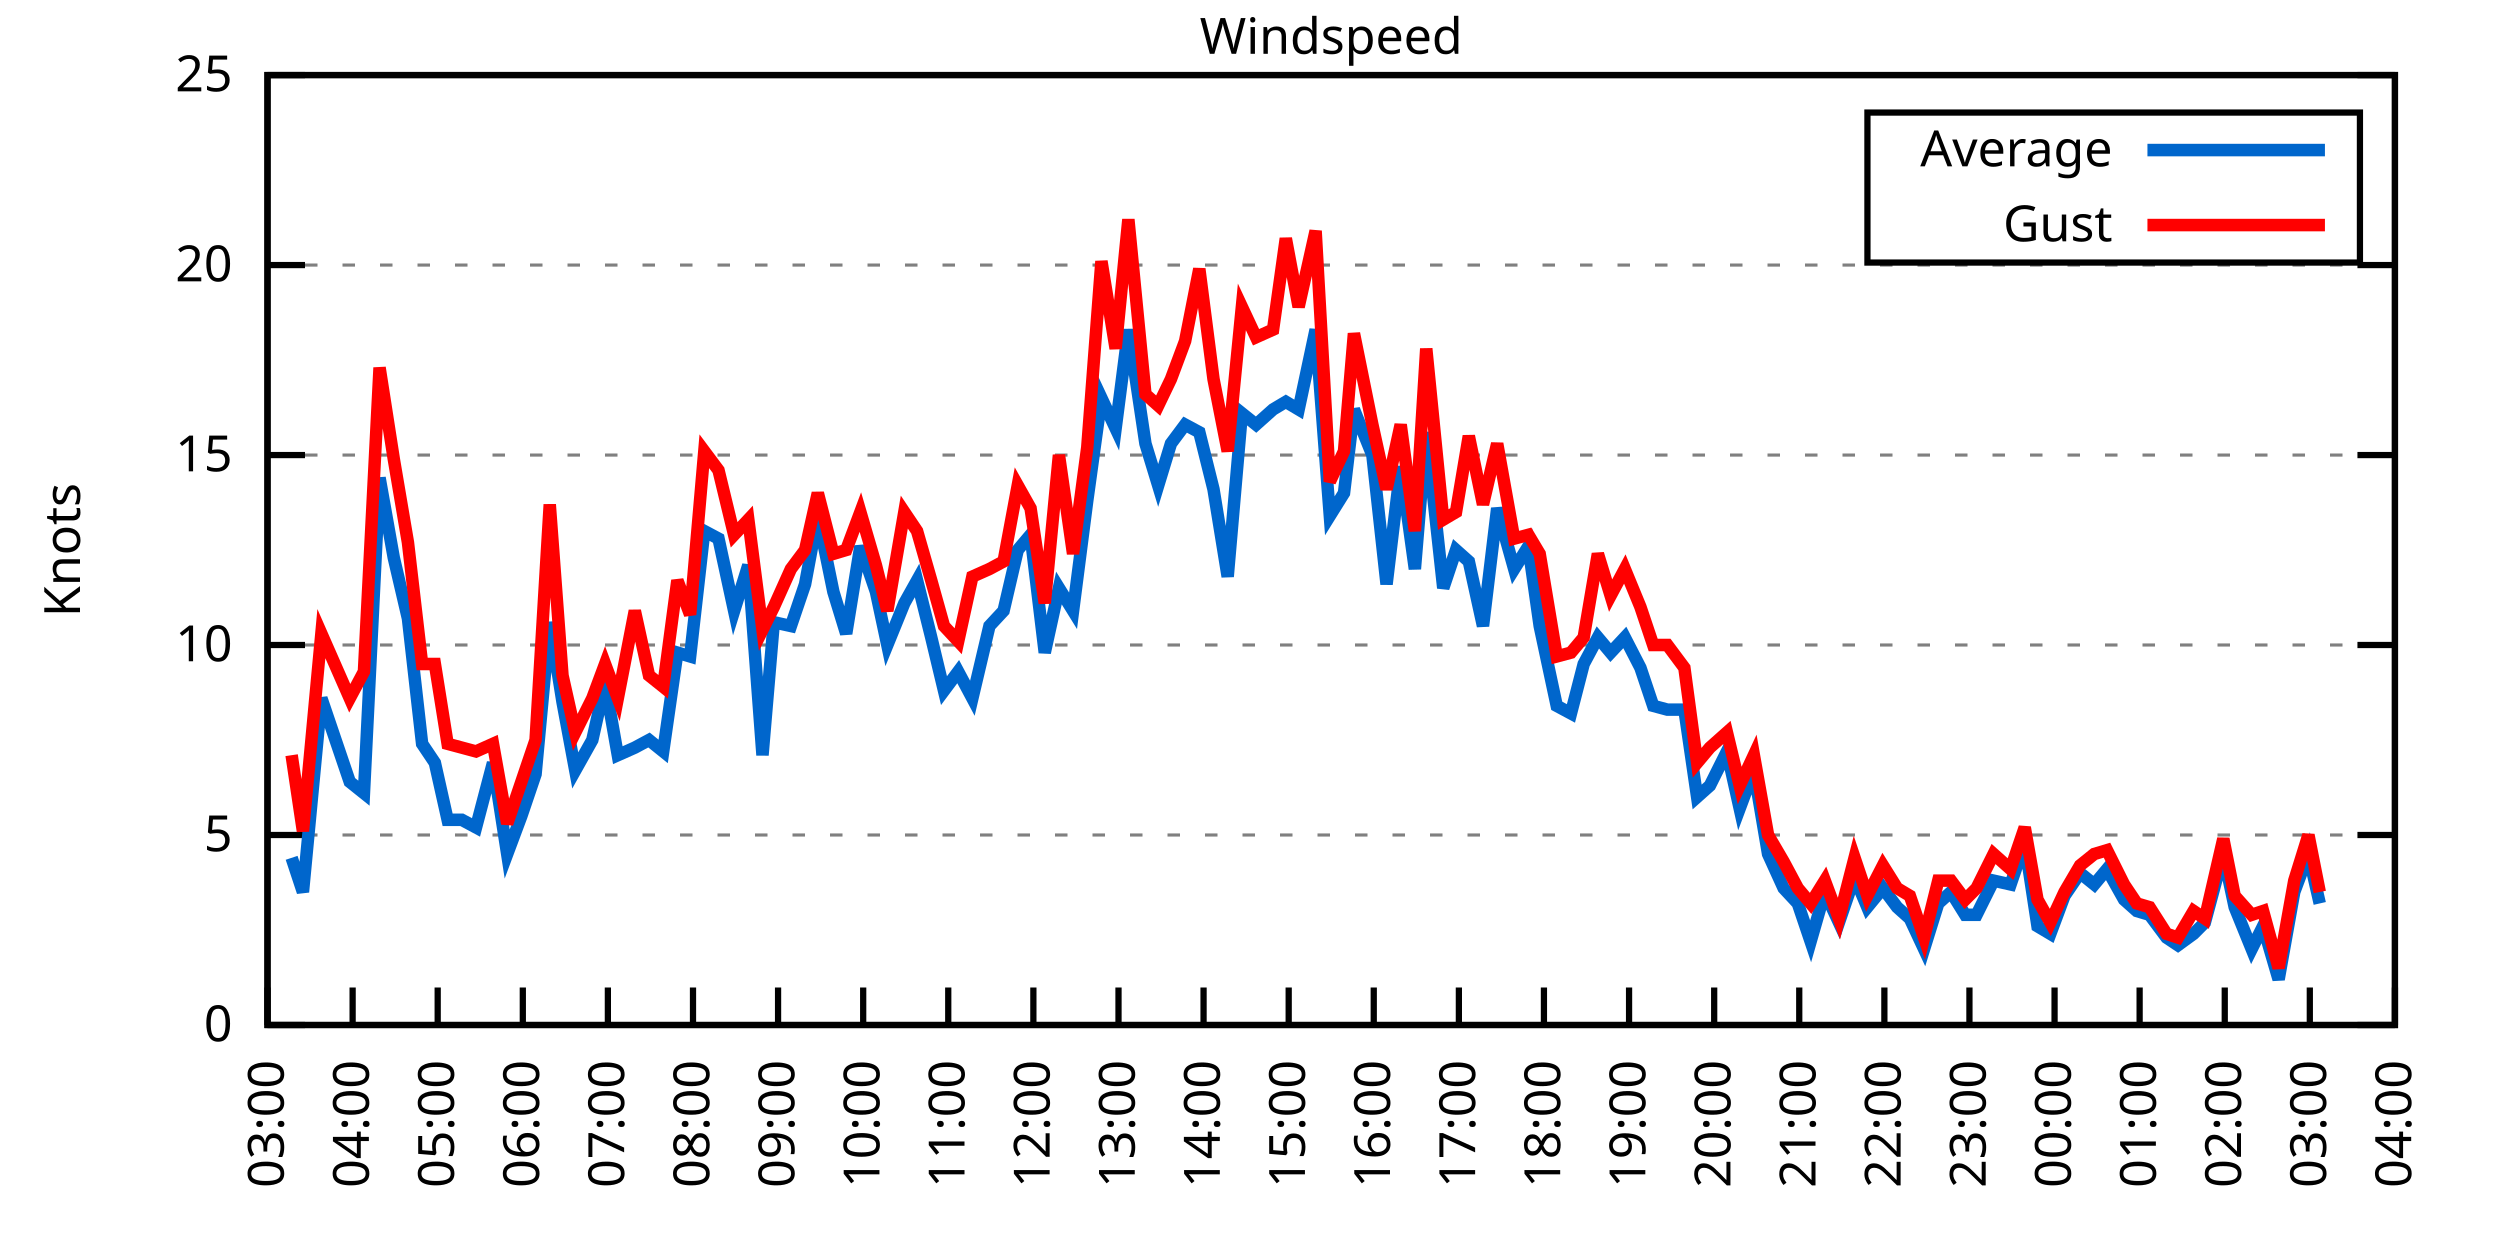
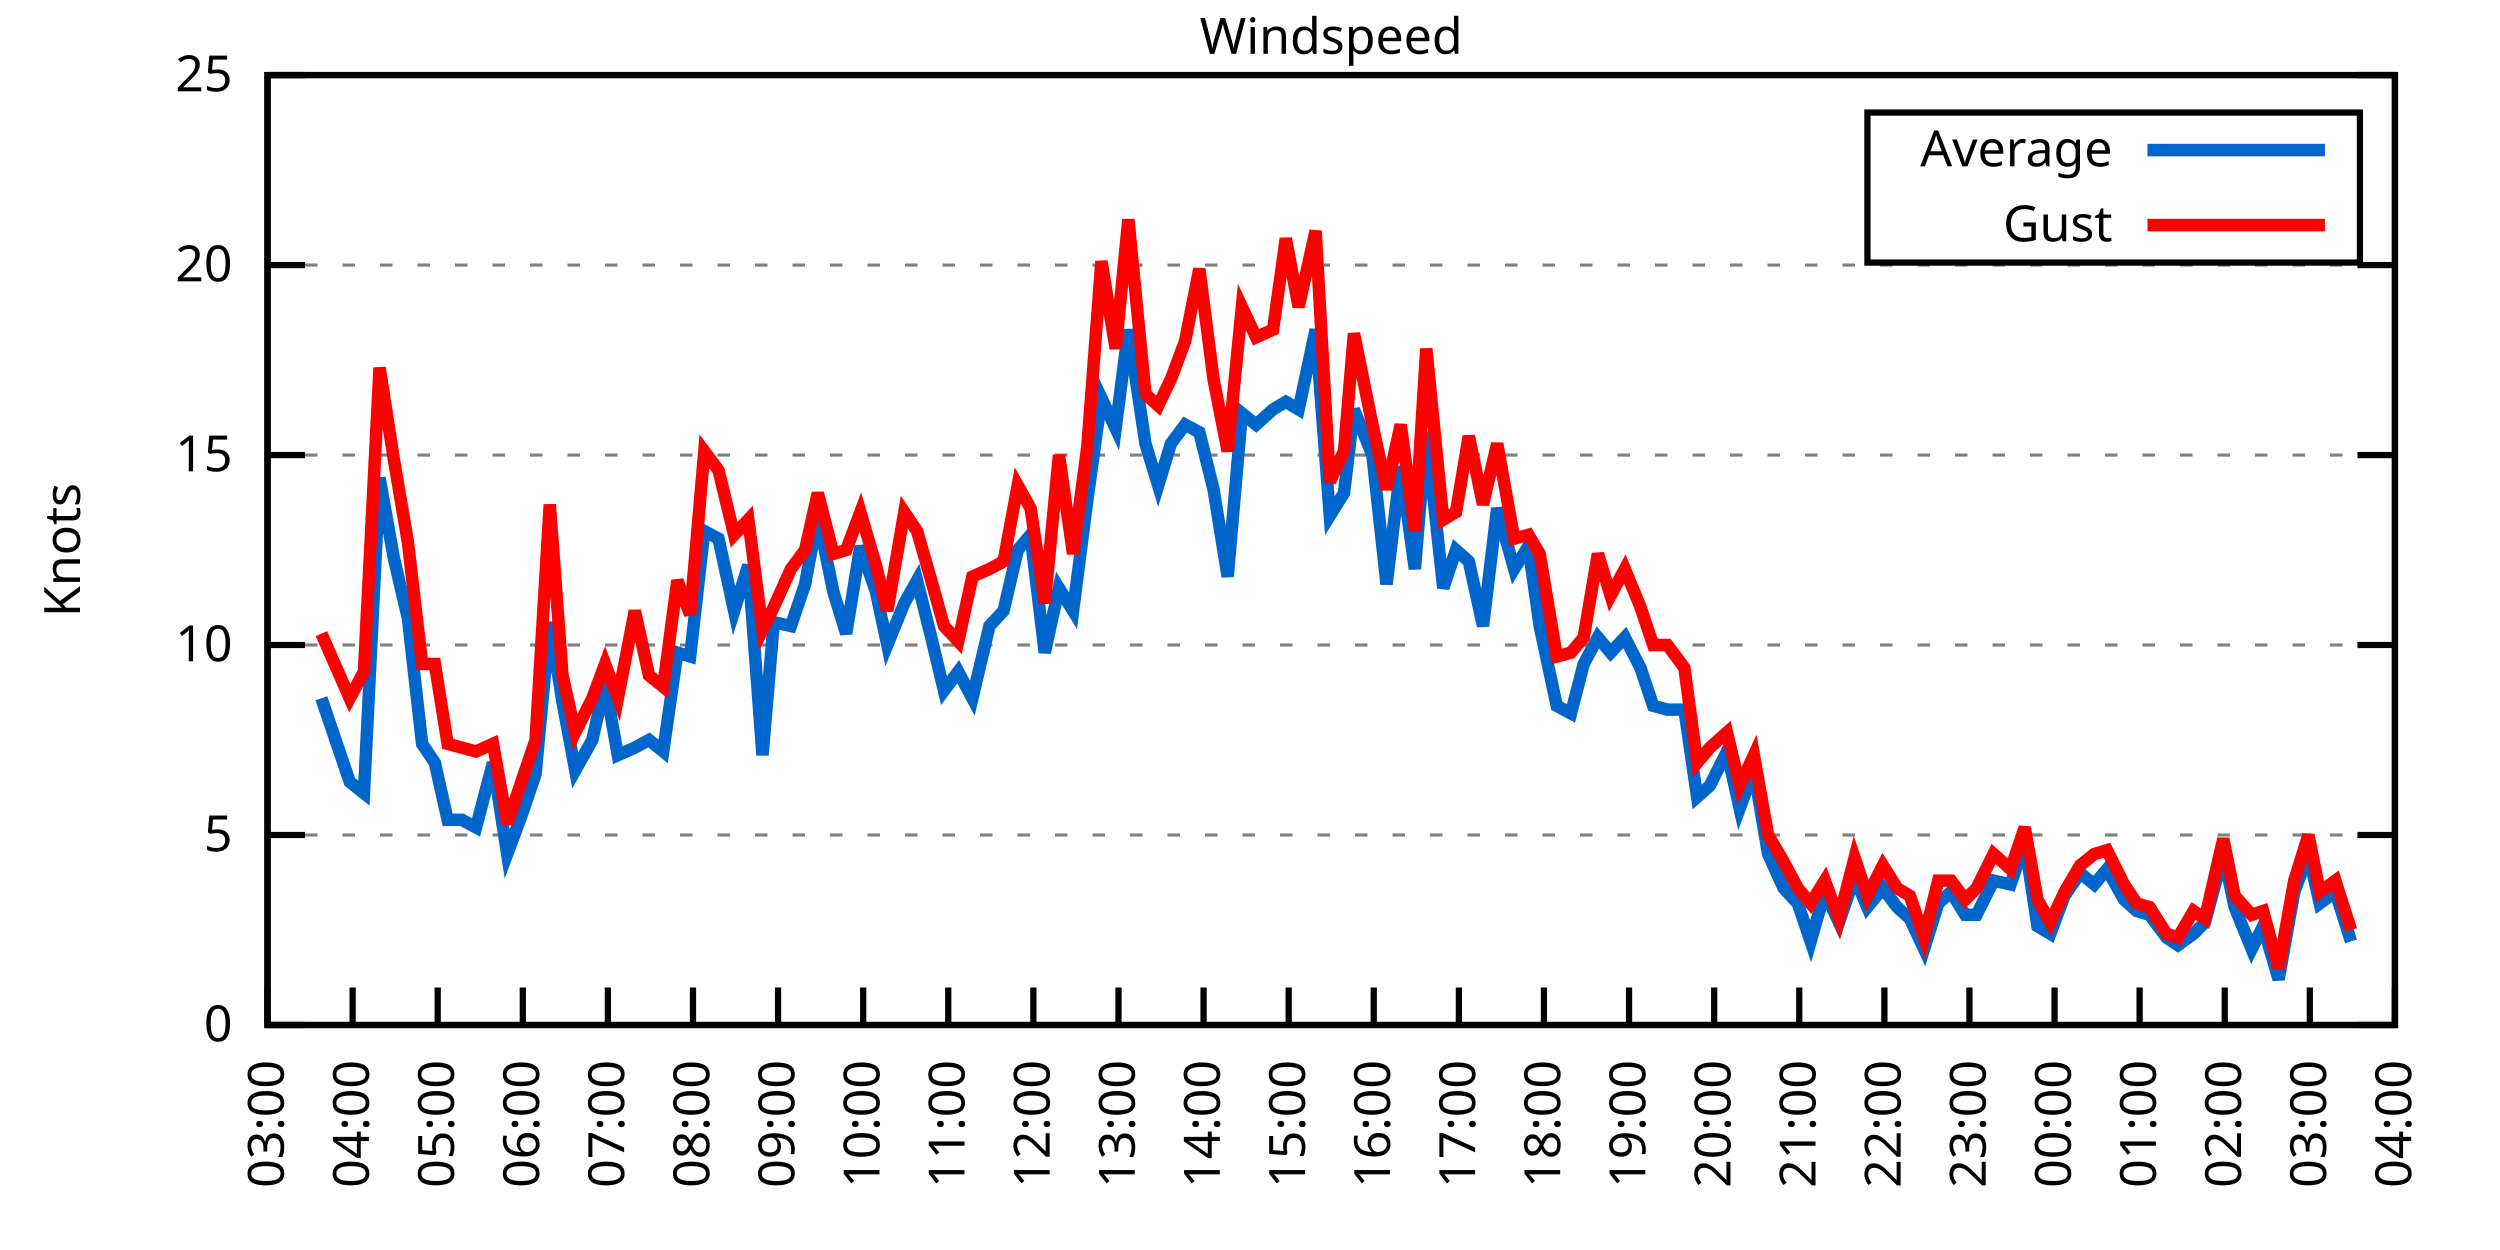
<svg xmlns="http://www.w3.org/2000/svg" xmlns:xlink="http://www.w3.org/1999/xlink" width="400" height="200" viewBox="0 0 400 200">
  <g id="gnuplot_canvas">
    <rect x="0" y="0" width="400" height="200" fill="none" />
    <defs>
      <circle id="gpDot" r="0.5" stroke-width="0.5" stroke="currentColor" />
      <path id="gpPt0" stroke-width="0.333" stroke="currentColor" d="M-1,0 h2 M0,-1 v2" />
      <path id="gpPt1" stroke-width="0.333" stroke="currentColor" d="M-1,-1 L1,1 M1,-1 L-1,1" />
      <path id="gpPt2" stroke-width="0.333" stroke="currentColor" d="M-1,0 L1,0 M0,-1 L0,1 M-1,-1 L1,1 M-1,1 L1,-1" />
      <rect id="gpPt3" stroke-width="0.333" stroke="currentColor" x="-1" y="-1" width="2" height="2" />
      <rect id="gpPt4" stroke-width="0.333" stroke="currentColor" fill="currentColor" x="-1" y="-1" width="2" height="2" />
      <circle id="gpPt5" stroke-width="0.333" stroke="currentColor" cx="0" cy="0" r="1" />
      <use xlink:href="#gpPt5" id="gpPt6" fill="currentColor" stroke="none" />
      <path id="gpPt7" stroke-width="0.333" stroke="currentColor" d="M0,-1.33 L-1.33,0.67 L1.33,0.67 z" />
      <use xlink:href="#gpPt7" id="gpPt8" fill="currentColor" stroke="none" />
      <use xlink:href="#gpPt7" id="gpPt9" stroke="currentColor" transform="rotate(180)" />
      <use xlink:href="#gpPt9" id="gpPt10" fill="currentColor" stroke="none" />
      <use xlink:href="#gpPt3" id="gpPt11" stroke="currentColor" transform="rotate(45)" />
      <use xlink:href="#gpPt11" id="gpPt12" fill="currentColor" stroke="none" />
      <path id="gpPt13" stroke-width="0.333" stroke="currentColor" d="M0,1.330 L1.265,0.411 L0.782,-1.067 L-0.782,-1.076 L-1.265,0.411 z" />
      <use xlink:href="#gpPt13" id="gpPt14" fill="currentColor" stroke="none" />
      <filter id="textbox" filterUnits="objectBoundingBox" x="0" y="0" height="1" width="1">
        <feFlood flood-color="white" flood-opacity="1" result="bgnd" />
        <feComposite in="SourceGraphic" in2="bgnd" operator="atop" />
      </filter>
      <filter id="greybox" filterUnits="objectBoundingBox" x="0" y="0" height="1" width="1">
        <feFlood flood-color="lightgrey" flood-opacity="1" result="grey" />
        <feComposite in="SourceGraphic" in2="grey" operator="atop" />
      </filter>
    </defs>
    <g fill="none" color="white" stroke="currentColor" stroke-width="1.00" stroke-linecap="butt" stroke-linejoin="miter">
</g>
    <g fill="none" color="black" stroke="currentColor" stroke-width="1.00" stroke-linecap="butt" stroke-linejoin="miter">
      <g stroke="none" shape-rendering="crispEdges">
        <polygon fill="rgb(255, 255, 255)" points="42.80,164.00 383.18,164.00 383.18,12.02 42.80,12.02 " />
      </g>
    </g>
    <g fill="none" color="black" stroke="currentColor" stroke-width="1.00" stroke-linecap="butt" stroke-linejoin="miter">
</g>
    <g fill="none" color="black" stroke="black" stroke-width="0.50" stroke-linecap="butt" stroke-linejoin="miter">
</g>
    <g fill="none" color="gray" stroke="currentColor" stroke-width="0.50" stroke-linecap="butt" stroke-linejoin="miter">
      <path stroke="gray" stroke-dasharray="2,4" class="gridline" d="M42.80,164.00 L383.19,164.00  " />
    </g>
    <g fill="none" color="gray" stroke="gray" stroke-width="1.00" stroke-linecap="butt" stroke-linejoin="miter">
</g>
    <g fill="none" color="black" stroke="currentColor" stroke-width="1.00" stroke-linecap="butt" stroke-linejoin="miter">
      <path stroke="black" d="M42.80,164.00 L48.80,164.00 M383.19,164.00 L377.19,164.00  " />
      <g transform="translate(37.20,166.60)" stroke="none" fill="black" font-family="Sans" font-size="8.00" text-anchor="end">
        <text>
          <tspan font-family="Sans"> 0</tspan>
        </text>
      </g>
    </g>
    <g fill="none" color="black" stroke="currentColor" stroke-width="1.00" stroke-linecap="butt" stroke-linejoin="miter">
</g>
    <g fill="none" color="black" stroke="black" stroke-width="0.50" stroke-linecap="butt" stroke-linejoin="miter">
</g>
    <g fill="none" color="gray" stroke="currentColor" stroke-width="0.50" stroke-linecap="butt" stroke-linejoin="miter">
      <path stroke="gray" stroke-dasharray="2,4" class="gridline" d="M42.80,133.60 L383.19,133.60  " />
    </g>
    <g fill="none" color="gray" stroke="gray" stroke-width="1.00" stroke-linecap="butt" stroke-linejoin="miter">
</g>
    <g fill="none" color="black" stroke="currentColor" stroke-width="1.00" stroke-linecap="butt" stroke-linejoin="miter">
      <path stroke="black" d="M42.80,133.60 L48.80,133.60 M383.19,133.60 L377.19,133.60  " />
      <g transform="translate(37.20,136.20)" stroke="none" fill="black" font-family="Sans" font-size="8.00" text-anchor="end">
        <text>
          <tspan font-family="Sans"> 5</tspan>
        </text>
      </g>
    </g>
    <g fill="none" color="black" stroke="currentColor" stroke-width="1.00" stroke-linecap="butt" stroke-linejoin="miter">
</g>
    <g fill="none" color="black" stroke="black" stroke-width="0.50" stroke-linecap="butt" stroke-linejoin="miter">
</g>
    <g fill="none" color="gray" stroke="currentColor" stroke-width="0.50" stroke-linecap="butt" stroke-linejoin="miter">
      <path stroke="gray" stroke-dasharray="2,4" class="gridline" d="M42.80,103.20 L383.19,103.20  " />
    </g>
    <g fill="none" color="gray" stroke="gray" stroke-width="1.00" stroke-linecap="butt" stroke-linejoin="miter">
</g>
    <g fill="none" color="black" stroke="currentColor" stroke-width="1.00" stroke-linecap="butt" stroke-linejoin="miter">
      <path stroke="black" d="M42.80,103.20 L48.80,103.20 M383.19,103.20 L377.19,103.20  " />
      <g transform="translate(37.20,105.80)" stroke="none" fill="black" font-family="Sans" font-size="8.00" text-anchor="end">
        <text>
          <tspan font-family="Sans"> 10</tspan>
        </text>
      </g>
    </g>
    <g fill="none" color="black" stroke="currentColor" stroke-width="1.00" stroke-linecap="butt" stroke-linejoin="miter">
</g>
    <g fill="none" color="black" stroke="black" stroke-width="0.50" stroke-linecap="butt" stroke-linejoin="miter">
</g>
    <g fill="none" color="gray" stroke="currentColor" stroke-width="0.50" stroke-linecap="butt" stroke-linejoin="miter">
      <path stroke="gray" stroke-dasharray="2,4" class="gridline" d="M42.80,72.81 L383.19,72.81  " />
    </g>
    <g fill="none" color="gray" stroke="gray" stroke-width="1.00" stroke-linecap="butt" stroke-linejoin="miter">
</g>
    <g fill="none" color="black" stroke="currentColor" stroke-width="1.00" stroke-linecap="butt" stroke-linejoin="miter">
      <path stroke="black" d="M42.80,72.81 L48.80,72.81 M383.19,72.81 L377.19,72.81  " />
      <g transform="translate(37.20,75.41)" stroke="none" fill="black" font-family="Sans" font-size="8.00" text-anchor="end">
        <text>
          <tspan font-family="Sans"> 15</tspan>
        </text>
      </g>
    </g>
    <g fill="none" color="black" stroke="currentColor" stroke-width="1.00" stroke-linecap="butt" stroke-linejoin="miter">
</g>
    <g fill="none" color="black" stroke="black" stroke-width="0.50" stroke-linecap="butt" stroke-linejoin="miter">
</g>
    <g fill="none" color="gray" stroke="currentColor" stroke-width="0.50" stroke-linecap="butt" stroke-linejoin="miter">
      <path stroke="gray" stroke-dasharray="2,4" class="gridline" d="M42.80,42.41 L383.19,42.41  " />
    </g>
    <g fill="none" color="gray" stroke="gray" stroke-width="1.00" stroke-linecap="butt" stroke-linejoin="miter">
</g>
    <g fill="none" color="black" stroke="currentColor" stroke-width="1.00" stroke-linecap="butt" stroke-linejoin="miter">
      <path stroke="black" d="M42.80,42.41 L48.80,42.41 M383.19,42.41 L377.19,42.41  " />
      <g transform="translate(37.20,45.01)" stroke="none" fill="black" font-family="Sans" font-size="8.00" text-anchor="end">
        <text>
          <tspan font-family="Sans"> 20</tspan>
        </text>
      </g>
    </g>
    <g fill="none" color="black" stroke="currentColor" stroke-width="1.00" stroke-linecap="butt" stroke-linejoin="miter">
</g>
    <g fill="none" color="black" stroke="black" stroke-width="0.50" stroke-linecap="butt" stroke-linejoin="miter">
</g>
    <g fill="none" color="gray" stroke="currentColor" stroke-width="0.50" stroke-linecap="butt" stroke-linejoin="miter">
      <path stroke="gray" stroke-dasharray="2,4" class="gridline" d="M42.80,12.01 L383.19,12.01  " />
    </g>
    <g fill="none" color="gray" stroke="gray" stroke-width="1.00" stroke-linecap="butt" stroke-linejoin="miter">
</g>
    <g fill="none" color="black" stroke="currentColor" stroke-width="1.00" stroke-linecap="butt" stroke-linejoin="miter">
      <path stroke="black" d="M42.80,12.01 L48.80,12.01 M383.19,12.01 L377.19,12.01  " />
      <g transform="translate(37.20,14.61)" stroke="none" fill="black" font-family="Sans" font-size="8.00" text-anchor="end">
        <text>
          <tspan font-family="Sans"> 25</tspan>
        </text>
      </g>
    </g>
    <g fill="none" color="black" stroke="currentColor" stroke-width="1.00" stroke-linecap="butt" stroke-linejoin="miter">
      <path stroke="black" d="M42.80,164.00 L42.80,158.00  " />
      <g transform="translate(45.40,169.60) rotate(270.00)" stroke="none" fill="black" font-family="Sans" font-size="8.00" text-anchor="end">
        <text>
          <tspan font-family="Sans">03:00</tspan>
        </text>
      </g>
    </g>
    <g fill="none" color="black" stroke="currentColor" stroke-width="1.00" stroke-linecap="butt" stroke-linejoin="miter">
      <path stroke="black" d="M56.42,164.00 L56.42,158.00  " />
      <g transform="translate(59.02,169.60) rotate(270.00)" stroke="none" fill="black" font-family="Sans" font-size="8.00" text-anchor="end">
        <text>
          <tspan font-family="Sans">04:00</tspan>
        </text>
      </g>
    </g>
    <g fill="none" color="black" stroke="currentColor" stroke-width="1.00" stroke-linecap="butt" stroke-linejoin="miter">
      <path stroke="black" d="M70.03,164.00 L70.03,158.00  " />
      <g transform="translate(72.63,169.60) rotate(270.00)" stroke="none" fill="black" font-family="Sans" font-size="8.00" text-anchor="end">
        <text>
          <tspan font-family="Sans">05:00</tspan>
        </text>
      </g>
    </g>
    <g fill="none" color="black" stroke="currentColor" stroke-width="1.00" stroke-linecap="butt" stroke-linejoin="miter">
      <path stroke="black" d="M83.65,164.00 L83.65,158.00  " />
      <g transform="translate(86.25,169.60) rotate(270.00)" stroke="none" fill="black" font-family="Sans" font-size="8.00" text-anchor="end">
        <text>
          <tspan font-family="Sans">06:00</tspan>
        </text>
      </g>
    </g>
    <g fill="none" color="black" stroke="currentColor" stroke-width="1.00" stroke-linecap="butt" stroke-linejoin="miter">
      <path stroke="black" d="M97.26,164.00 L97.26,158.00  " />
      <g transform="translate(99.86,169.60) rotate(270.00)" stroke="none" fill="black" font-family="Sans" font-size="8.00" text-anchor="end">
        <text>
          <tspan font-family="Sans">07:00</tspan>
        </text>
      </g>
    </g>
    <g fill="none" color="black" stroke="currentColor" stroke-width="1.00" stroke-linecap="butt" stroke-linejoin="miter">
      <path stroke="black" d="M110.88,164.00 L110.88,158.00  " />
      <g transform="translate(113.48,169.60) rotate(270.00)" stroke="none" fill="black" font-family="Sans" font-size="8.00" text-anchor="end">
        <text>
          <tspan font-family="Sans">08:00</tspan>
        </text>
      </g>
    </g>
    <g fill="none" color="black" stroke="currentColor" stroke-width="1.00" stroke-linecap="butt" stroke-linejoin="miter">
      <path stroke="black" d="M124.49,164.00 L124.49,158.00  " />
      <g transform="translate(127.09,169.60) rotate(270.00)" stroke="none" fill="black" font-family="Sans" font-size="8.00" text-anchor="end">
        <text>
          <tspan font-family="Sans">09:00</tspan>
        </text>
      </g>
    </g>
    <g fill="none" color="black" stroke="currentColor" stroke-width="1.00" stroke-linecap="butt" stroke-linejoin="miter">
      <path stroke="black" d="M138.11,164.00 L138.11,158.00  " />
      <g transform="translate(140.71,169.60) rotate(270.00)" stroke="none" fill="black" font-family="Sans" font-size="8.00" text-anchor="end">
        <text>
          <tspan font-family="Sans">10:00</tspan>
        </text>
      </g>
    </g>
    <g fill="none" color="black" stroke="currentColor" stroke-width="1.00" stroke-linecap="butt" stroke-linejoin="miter">
      <path stroke="black" d="M151.72,164.00 L151.72,158.00  " />
      <g transform="translate(154.32,169.60) rotate(270.00)" stroke="none" fill="black" font-family="Sans" font-size="8.00" text-anchor="end">
        <text>
          <tspan font-family="Sans">11:00</tspan>
        </text>
      </g>
    </g>
    <g fill="none" color="black" stroke="currentColor" stroke-width="1.00" stroke-linecap="butt" stroke-linejoin="miter">
      <path stroke="black" d="M165.34,164.00 L165.34,158.00  " />
      <g transform="translate(167.94,169.60) rotate(270.00)" stroke="none" fill="black" font-family="Sans" font-size="8.00" text-anchor="end">
        <text>
          <tspan font-family="Sans">12:00</tspan>
        </text>
      </g>
    </g>
    <g fill="none" color="black" stroke="currentColor" stroke-width="1.00" stroke-linecap="butt" stroke-linejoin="miter">
      <path stroke="black" d="M178.96,164.00 L178.96,158.00  " />
      <g transform="translate(181.56,169.60) rotate(270.00)" stroke="none" fill="black" font-family="Sans" font-size="8.00" text-anchor="end">
        <text>
          <tspan font-family="Sans">13:00</tspan>
        </text>
      </g>
    </g>
    <g fill="none" color="black" stroke="currentColor" stroke-width="1.00" stroke-linecap="butt" stroke-linejoin="miter">
      <path stroke="black" d="M192.57,164.00 L192.57,158.00  " />
      <g transform="translate(195.17,169.60) rotate(270.00)" stroke="none" fill="black" font-family="Sans" font-size="8.00" text-anchor="end">
        <text>
          <tspan font-family="Sans">14:00</tspan>
        </text>
      </g>
    </g>
    <g fill="none" color="black" stroke="currentColor" stroke-width="1.00" stroke-linecap="butt" stroke-linejoin="miter">
      <path stroke="black" d="M206.19,164.00 L206.19,158.00  " />
      <g transform="translate(208.79,169.60) rotate(270.00)" stroke="none" fill="black" font-family="Sans" font-size="8.00" text-anchor="end">
        <text>
          <tspan font-family="Sans">15:00</tspan>
        </text>
      </g>
    </g>
    <g fill="none" color="black" stroke="currentColor" stroke-width="1.00" stroke-linecap="butt" stroke-linejoin="miter">
      <path stroke="black" d="M219.80,164.00 L219.80,158.00  " />
      <g transform="translate(222.40,169.60) rotate(270.00)" stroke="none" fill="black" font-family="Sans" font-size="8.00" text-anchor="end">
        <text>
          <tspan font-family="Sans">16:00</tspan>
        </text>
      </g>
    </g>
    <g fill="none" color="black" stroke="currentColor" stroke-width="1.00" stroke-linecap="butt" stroke-linejoin="miter">
      <path stroke="black" d="M233.42,164.00 L233.42,158.00  " />
      <g transform="translate(236.02,169.60) rotate(270.00)" stroke="none" fill="black" font-family="Sans" font-size="8.00" text-anchor="end">
        <text>
          <tspan font-family="Sans">17:00</tspan>
        </text>
      </g>
    </g>
    <g fill="none" color="black" stroke="currentColor" stroke-width="1.00" stroke-linecap="butt" stroke-linejoin="miter">
      <path stroke="black" d="M247.03,164.00 L247.03,158.00  " />
      <g transform="translate(249.63,169.60) rotate(270.00)" stroke="none" fill="black" font-family="Sans" font-size="8.00" text-anchor="end">
        <text>
          <tspan font-family="Sans">18:00</tspan>
        </text>
      </g>
    </g>
    <g fill="none" color="black" stroke="currentColor" stroke-width="1.00" stroke-linecap="butt" stroke-linejoin="miter">
      <path stroke="black" d="M260.65,164.00 L260.65,158.00  " />
      <g transform="translate(263.25,169.60) rotate(270.00)" stroke="none" fill="black" font-family="Sans" font-size="8.00" text-anchor="end">
        <text>
          <tspan font-family="Sans">19:00</tspan>
        </text>
      </g>
    </g>
    <g fill="none" color="black" stroke="currentColor" stroke-width="1.00" stroke-linecap="butt" stroke-linejoin="miter">
      <path stroke="black" d="M274.27,164.00 L274.27,158.00  " />
      <g transform="translate(276.87,169.60) rotate(270.00)" stroke="none" fill="black" font-family="Sans" font-size="8.00" text-anchor="end">
        <text>
          <tspan font-family="Sans">20:00</tspan>
        </text>
      </g>
    </g>
    <g fill="none" color="black" stroke="currentColor" stroke-width="1.00" stroke-linecap="butt" stroke-linejoin="miter">
      <path stroke="black" d="M287.88,164.00 L287.88,158.00  " />
      <g transform="translate(290.48,169.60) rotate(270.00)" stroke="none" fill="black" font-family="Sans" font-size="8.00" text-anchor="end">
        <text>
          <tspan font-family="Sans">21:00</tspan>
        </text>
      </g>
    </g>
    <g fill="none" color="black" stroke="currentColor" stroke-width="1.00" stroke-linecap="butt" stroke-linejoin="miter">
      <path stroke="black" d="M301.50,164.00 L301.50,158.00  " />
      <g transform="translate(304.10,169.60) rotate(270.00)" stroke="none" fill="black" font-family="Sans" font-size="8.00" text-anchor="end">
        <text>
          <tspan font-family="Sans">22:00</tspan>
        </text>
      </g>
    </g>
    <g fill="none" color="black" stroke="currentColor" stroke-width="1.00" stroke-linecap="butt" stroke-linejoin="miter">
      <path stroke="black" d="M315.11,164.00 L315.11,158.00  " />
      <g transform="translate(317.71,169.60) rotate(270.00)" stroke="none" fill="black" font-family="Sans" font-size="8.00" text-anchor="end">
        <text>
          <tspan font-family="Sans">23:00</tspan>
        </text>
      </g>
    </g>
    <g fill="none" color="black" stroke="currentColor" stroke-width="1.00" stroke-linecap="butt" stroke-linejoin="miter">
      <path stroke="black" d="M328.73,164.00 L328.73,158.00  " />
      <g transform="translate(331.33,169.60) rotate(270.00)" stroke="none" fill="black" font-family="Sans" font-size="8.00" text-anchor="end">
        <text>
          <tspan font-family="Sans">00:00</tspan>
        </text>
      </g>
    </g>
    <g fill="none" color="black" stroke="currentColor" stroke-width="1.00" stroke-linecap="butt" stroke-linejoin="miter">
      <path stroke="black" d="M342.34,164.00 L342.34,158.00  " />
      <g transform="translate(344.94,169.60) rotate(270.00)" stroke="none" fill="black" font-family="Sans" font-size="8.00" text-anchor="end">
        <text>
          <tspan font-family="Sans">01:00</tspan>
        </text>
      </g>
    </g>
    <g fill="none" color="black" stroke="currentColor" stroke-width="1.00" stroke-linecap="butt" stroke-linejoin="miter">
      <path stroke="black" d="M355.96,164.00 L355.96,158.00  " />
      <g transform="translate(358.56,169.60) rotate(270.00)" stroke="none" fill="black" font-family="Sans" font-size="8.00" text-anchor="end">
        <text>
          <tspan font-family="Sans">02:00</tspan>
        </text>
      </g>
    </g>
    <g fill="none" color="black" stroke="currentColor" stroke-width="1.00" stroke-linecap="butt" stroke-linejoin="miter">
      <path stroke="black" d="M369.57,164.00 L369.57,158.00  " />
      <g transform="translate(372.17,169.60) rotate(270.00)" stroke="none" fill="black" font-family="Sans" font-size="8.00" text-anchor="end">
        <text>
          <tspan font-family="Sans">03:00</tspan>
        </text>
      </g>
    </g>
    <g fill="none" color="black" stroke="currentColor" stroke-width="1.00" stroke-linecap="butt" stroke-linejoin="miter">
      <path stroke="black" d="M383.19,164.00 L383.19,158.00  " />
      <g transform="translate(385.79,169.60) rotate(270.00)" stroke="none" fill="black" font-family="Sans" font-size="8.00" text-anchor="end">
        <text>
          <tspan font-family="Sans">04:00</tspan>
        </text>
      </g>
    </g>
    <g fill="none" color="black" stroke="currentColor" stroke-width="1.00" stroke-linecap="butt" stroke-linejoin="miter">
</g>
    <g fill="none" color="black" stroke="currentColor" stroke-width="1.00" stroke-linecap="butt" stroke-linejoin="miter">
      <path stroke="black" d="M42.80,12.01 L42.80,164.00 L383.19,164.00 L383.19,12.01 L42.80,12.01 Z  " />
    </g>
    <g fill="none" color="black" stroke="currentColor" stroke-width="1.00" stroke-linecap="butt" stroke-linejoin="miter">
</g>
    <g fill="none" color="black" stroke="currentColor" stroke-width="1.00" stroke-linecap="butt" stroke-linejoin="miter">
      <path stroke="black" d="M298.79,42.01 L298.79,18.01 L377.59,18.01 L377.59,42.01 L298.79,42.01 Z  " />
    </g>
    <g id="Windspeed_plot_1">
      <g fill="none" color="white" stroke="black" stroke-width="2.00" stroke-linecap="butt" stroke-linejoin="miter">
</g>
      <g fill="none" color="black" stroke="currentColor" stroke-width="2.00" stroke-linecap="butt" stroke-linejoin="miter">
        <g transform="translate(337.99,26.61)" stroke="none" fill="black" font-family="Sans" font-size="8.00" text-anchor="end">
          <text>
            <tspan font-family="Sans">Average</tspan>
          </text>
        </g>
      </g>
      <g fill="none" color="black" stroke="currentColor" stroke-width="2.00" stroke-linecap="butt" stroke-linejoin="miter">
-         <path stroke="rgb(  0, 102, 204)" d="M343.59,24.01 L371.99,24.01 M46.66,137.25 L48.47,142.72 L51.42,111.72 L55.96,125.09 L58.23,126.91 L60.73,76.45   L63.00,89.22 L65.27,98.95 L67.54,119.01 L69.58,122.05 L71.62,131.17 L73.89,131.17 L76.16,132.39 L78.88,122.05   L81.15,136.64 L83.42,130.56 L85.69,123.87 L87.96,99.56 L90.00,112.32 L92.04,123.27 L94.77,118.40 L96.81,109.28   L98.85,120.83 L101.57,119.62 L103.84,118.40 L106.11,120.23 L108.38,104.42 L110.42,105.03 L112.69,84.97 L114.96,86.18   L117.46,97.73 L119.73,90.44 L122.00,120.83 L123.81,99.56 L126.54,100.16 L128.81,93.48 L130.85,82.53 L133.34,94.69   L135.39,101.38 L137.66,87.40 L140.15,94.69 L141.97,103.20 L144.69,96.52 L146.73,92.87 L149.00,101.99 L151.04,110.50   L153.31,107.46 L155.58,111.72 L158.31,100.16 L160.57,97.73 L162.84,88.00 L164.89,85.57 L167.16,104.42 L169.43,94.08   L171.69,97.73 L173.96,80.10 L176.23,63.69 L178.50,68.55 L180.54,52.74 L183.27,70.98 L185.31,77.67 L187.35,70.98   L189.62,67.94 L191.89,69.16 L194.16,78.28 L196.43,92.26 L198.70,66.12 L200.97,67.94 L203.69,65.51 L205.73,64.29   L207.78,65.51 L210.50,52.74 L212.77,82.53 L215.04,78.89 L216.63,65.51 L219.58,72.81 L221.85,93.48 L224.11,74.63   L226.38,91.04 L228.20,69.16 L230.92,94.08 L232.96,88.00 L235.01,89.83 L237.28,100.16 L239.55,81.32 L242.27,91.04   L244.54,87.40 L246.35,100.16 L249.08,112.93 L251.35,114.15 L253.39,106.24 L255.66,101.99 L257.70,104.42 L259.97,101.99   L262.47,106.85 L264.51,112.93 L266.78,113.54 L269.50,113.54 L271.54,127.52 L273.58,125.70 L276.31,120.23 L278.35,129.35   L280.62,123.27 L282.89,136.64 L285.38,142.11 L287.65,144.55 L289.70,150.62 L291.97,142.72 L294.23,147.59 L296.73,140.29   L298.77,145.15 L301.27,142.11 L303.54,145.15 L305.58,146.98 L307.85,151.84 L310.12,144.55 L312.16,142.72 L314.43,146.37   L316.25,146.37 L318.97,140.90 L321.69,141.51 L323.96,134.82 L326.00,148.19 L328.05,149.41 L330.32,143.33 L332.81,139.68   L335.08,141.51 L337.12,139.07 L339.85,143.94 L341.89,145.76 L343.93,146.37 L346.65,150.02 L348.47,151.23 L350.97,149.41   L352.78,147.59 L355.73,136.64 L357.55,145.15 L360.27,151.84 L362.09,148.19 L364.58,156.70 L367.08,142.72 L369.35,136.64   L371.16,144.55  " />
+         <path stroke="rgb(  0, 102, 204)" d="M343.59,24.01 L371.99,24.01 M51.42,111.72 L55.96,125.09 L58.23,126.91 L60.73,76.45 L63.00,89.22 L65.27,98.95   L67.54,119.01 L69.58,122.05 L71.62,131.17 L73.89,131.17 L76.16,132.39 L78.88,122.05 L81.15,136.64 L83.42,130.56   L85.69,123.87 L87.96,99.56 L90.00,112.32 L92.04,123.27 L94.77,118.40 L96.81,109.28 L98.85,120.83 L101.57,119.62   L103.84,118.40 L106.11,120.23 L108.38,104.42 L110.42,105.03 L112.69,84.97 L114.96,86.18 L117.46,97.73 L119.73,90.44   L122.00,120.83 L123.81,99.56 L126.54,100.16 L128.81,93.48 L130.85,82.53 L133.34,94.69 L135.39,101.38 L137.66,87.40   L140.15,94.69 L141.97,103.20 L144.69,96.52 L146.73,92.87 L149.00,101.99 L151.04,110.50 L153.31,107.46 L155.58,111.72   L158.31,100.16 L160.57,97.73 L162.84,88.00 L164.89,85.57 L167.16,104.42 L169.43,94.08 L171.69,97.73 L173.96,80.10   L176.23,63.69 L178.50,68.55 L180.54,52.74 L183.27,70.98 L185.31,77.67 L187.35,70.98 L189.62,67.94 L191.89,69.16   L194.16,78.28 L196.43,92.26 L198.70,66.12 L200.97,67.94 L203.69,65.51 L205.73,64.29 L207.78,65.51 L210.50,52.74   L212.77,82.53 L215.04,78.89 L216.63,65.51 L219.58,72.81 L221.85,93.48 L224.11,74.63 L226.38,91.04 L228.20,69.16   L230.92,94.08 L232.96,88.00 L235.01,89.83 L237.28,100.16 L239.55,81.32 L242.27,91.04 L244.54,87.40 L246.35,100.16   L249.08,112.93 L251.35,114.15 L253.39,106.24 L255.66,101.99 L257.70,104.42 L259.97,101.99 L262.47,106.85 L264.51,112.93   L266.78,113.54 L269.50,113.54 L271.54,127.52 L273.58,125.70 L276.31,120.23 L278.35,129.35 L280.62,123.27 L282.89,136.64   L285.38,142.11 L287.65,144.55 L289.70,150.62 L291.97,142.72 L294.23,147.59 L296.73,140.29 L298.77,145.15 L301.27,142.11   L303.54,145.15 L305.58,146.98 L307.85,151.84 L310.12,144.55 L312.16,142.72 L314.43,146.37 L316.25,146.37 L318.97,140.90   L321.69,141.51 L323.96,134.82 L326.00,148.19 L328.05,149.41 L330.32,143.33 L332.81,139.68 L335.08,141.51 L337.12,139.07   L339.85,143.94 L341.89,145.76 L343.93,146.37 L346.65,150.02 L348.47,151.23 L350.97,149.41 L352.78,147.59 L355.73,136.64   L357.55,145.15 L360.27,151.84 L362.09,148.19 L364.58,156.70 L367.08,142.72 L369.35,136.64 L371.16,144.55 L373.66,142.72   L376.16,150.62  " />
      </g>
    </g>
    <g id="Windspeed_plot_2">
      <g fill="none" color="black" stroke="currentColor" stroke-width="2.00" stroke-linecap="butt" stroke-linejoin="miter">
        <g transform="translate(337.99,38.61)" stroke="none" fill="black" font-family="Sans" font-size="8.00" text-anchor="end">
          <text>
            <tspan font-family="Sans">Gust</tspan>
          </text>
        </g>
      </g>
      <g fill="none" color="black" stroke="currentColor" stroke-width="2.00" stroke-linecap="butt" stroke-linejoin="miter">
-         <path stroke="rgb(255,   0,   0)" d="M343.59,36.01 L371.99,36.01 M46.66,120.83 L48.47,132.99 L51.42,101.38 L55.96,111.72 L58.23,107.46 L60.73,58.82   L63.00,73.41 L65.27,86.79 L67.54,106.24 L69.58,106.24 L71.62,119.01 L73.89,119.62 L76.16,120.23 L78.88,119.01   L81.15,131.78 L83.42,125.09 L85.69,118.40 L87.96,80.71 L90.00,108.07 L92.04,117.19 L94.77,111.72 L96.81,106.24   L98.85,111.72 L101.57,97.73 L103.84,108.07 L106.11,109.89 L108.38,92.87 L110.42,98.34 L112.69,72.20 L114.96,75.24   L117.46,85.57 L119.73,83.14 L122.00,100.77 L123.81,97.12 L126.54,91.04 L128.81,88.00 L130.85,78.89 L133.34,88.61   L135.39,88.00 L137.66,81.93 L140.15,90.44 L141.97,97.73 L144.69,81.93 L146.73,84.97 L149.00,92.87 L151.04,100.16   L153.31,102.60 L155.58,92.26 L158.31,91.04 L160.57,89.83 L162.84,77.67 L164.89,81.32 L167.16,96.52 L169.43,72.81   L171.69,88.61 L173.96,71.59 L176.23,41.80 L178.50,55.78 L180.54,35.11 L183.27,63.08 L185.31,64.90 L187.35,60.65   L189.62,54.57 L191.89,43.02 L194.16,60.65 L196.43,72.20 L198.70,49.10 L200.97,53.96 L203.69,52.74 L205.73,38.15   L207.78,49.10 L210.50,36.94 L212.77,77.06 L215.04,72.20 L216.63,53.35 L219.58,67.94 L221.85,78.28 L224.11,67.94   L226.38,84.97 L228.20,55.78 L230.92,83.14 L232.96,81.93 L235.01,69.77 L237.28,80.71 L239.55,70.98 L242.27,86.18   L244.54,85.57 L246.35,88.61 L249.08,105.03 L251.35,104.42 L253.39,101.99 L255.66,88.61 L257.70,95.30 L259.97,91.04   L262.47,97.12 L264.51,103.20 L266.78,103.20 L269.50,106.85 L271.54,122.05 L273.58,119.62 L276.31,117.19 L278.35,125.70   L280.62,120.83 L282.89,133.60 L285.38,137.86 L287.65,142.11 L289.70,144.55 L291.97,140.90 L294.23,146.98 L296.73,137.25   L298.77,143.33 L301.27,138.47 L303.54,142.11 L305.58,143.33 L307.85,150.02 L310.12,140.90 L312.16,140.90 L314.43,143.94   L316.25,142.11 L318.97,136.64 L321.69,139.07 L323.96,132.39 L326.00,143.94 L328.05,147.59 L330.32,142.72 L332.81,138.47   L335.08,136.64 L337.12,136.03 L339.85,141.51 L341.89,144.55 L343.93,145.15 L346.65,149.41 L348.47,150.02 L350.97,145.76   L352.78,146.98 L355.73,134.21 L357.55,143.33 L360.27,146.37 L362.09,145.76 L364.58,154.88 L367.08,140.90 L369.35,133.60   L371.16,142.72  " />
+         <path stroke="rgb(255,   0,   0)" d="M343.59,36.01 L371.99,36.01 M51.42,101.38 L55.96,111.72 L58.23,107.46 L60.73,58.82 L63.00,73.41 L65.27,86.79   L67.54,106.24 L69.58,106.24 L71.62,119.01 L73.89,119.62 L76.16,120.23 L78.88,119.01 L81.15,131.78 L83.42,125.09   L85.69,118.40 L87.96,80.71 L90.00,108.07 L92.04,117.19 L94.77,111.72 L96.81,106.24 L98.85,111.72 L101.57,97.73   L103.84,108.07 L106.11,109.89 L108.38,92.87 L110.42,98.34 L112.69,72.20 L114.96,75.24 L117.46,85.57 L119.73,83.14   L122.00,100.77 L123.81,97.12 L126.54,91.04 L128.81,88.00 L130.85,78.89 L133.34,88.61 L135.39,88.00 L137.66,81.93   L140.15,90.44 L141.97,97.73 L144.69,81.93 L146.73,84.97 L149.00,92.87 L151.04,100.16 L153.31,102.60 L155.58,92.26   L158.31,91.04 L160.57,89.83 L162.84,77.67 L164.89,81.32 L167.16,96.52 L169.43,72.81 L171.69,88.61 L173.96,71.59   L176.23,41.80 L178.50,55.78 L180.54,35.11 L183.27,63.08 L185.31,64.90 L187.35,60.65 L189.62,54.57 L191.89,43.02   L194.16,60.65 L196.43,72.20 L198.70,49.10 L200.97,53.96 L203.69,52.74 L205.73,38.15 L207.78,49.10 L210.50,36.94   L212.77,77.06 L215.04,72.20 L216.63,53.35 L219.58,67.94 L221.85,78.28 L224.11,67.94 L226.38,84.97 L228.20,55.78   L230.92,83.14 L232.96,81.93 L235.01,69.77 L237.28,80.71 L239.55,70.98 L242.27,86.18 L244.54,85.57 L246.35,88.61   L249.08,105.03 L251.35,104.42 L253.39,101.99 L255.66,88.61 L257.70,95.30 L259.97,91.04 L262.47,97.12 L264.51,103.20   L266.78,103.20 L269.50,106.85 L271.54,122.05 L273.58,119.62 L276.31,117.19 L278.35,125.70 L280.62,120.83 L282.89,133.60   L285.38,137.86 L287.65,142.11 L289.70,144.55 L291.97,140.90 L294.23,146.98 L296.73,137.25 L298.77,143.33 L301.27,138.47   L303.54,142.11 L305.58,143.33 L307.85,150.02 L310.12,140.90 L312.16,140.90 L314.43,143.94 L316.25,142.11 L318.97,136.64   L321.69,139.07 L323.96,132.39 L326.00,143.94 L328.05,147.59 L330.32,142.72 L332.81,138.47 L335.08,136.64 L337.12,136.03   L339.85,141.51 L341.89,144.55 L343.93,145.15 L346.65,149.41 L348.47,150.02 L350.97,145.76 L352.78,146.98 L355.73,134.21   L357.55,143.33 L360.27,146.37 L362.09,145.76 L364.58,154.88 L367.08,140.90 L369.35,133.60 L371.16,142.72 L373.66,140.90   L376.16,148.80  " />
      </g>
    </g>
    <g fill="none" color="black" stroke="currentColor" stroke-width="2.00" stroke-linecap="butt" stroke-linejoin="miter">
</g>
    <g fill="none" color="black" stroke="black" stroke-width="1.00" stroke-linecap="butt" stroke-linejoin="miter">
</g>
    <g fill="none" color="black" stroke="currentColor" stroke-width="1.00" stroke-linecap="butt" stroke-linejoin="miter">
      <path stroke="black" d="M42.80,12.01 L42.80,164.00 L383.19,164.00 L383.19,12.01 L42.80,12.01 Z  " />
      <g transform="translate(12.80,88.01) rotate(270.00)" stroke="none" fill="black" font-family="Sans" font-size="8.00" text-anchor="middle">
        <text>
          <tspan font-family="Sans">Knots</tspan>
        </text>
      </g>
    </g>
    <g fill="none" color="black" stroke="currentColor" stroke-width="1.00" stroke-linecap="butt" stroke-linejoin="miter">
</g>
    <g fill="none" color="black" stroke="currentColor" stroke-width="1.00" stroke-linecap="butt" stroke-linejoin="miter">
      <g transform="translate(212.99,8.61)" stroke="none" fill="black" font-family="Sans" font-size="8.00" text-anchor="middle">
        <text>
          <tspan font-family="Sans">Windspeed</tspan>
        </text>
      </g>
    </g>
    <g fill="none" color="black" stroke="currentColor" stroke-width="1.00" stroke-linecap="butt" stroke-linejoin="miter">
</g>
  </g>
</svg>
